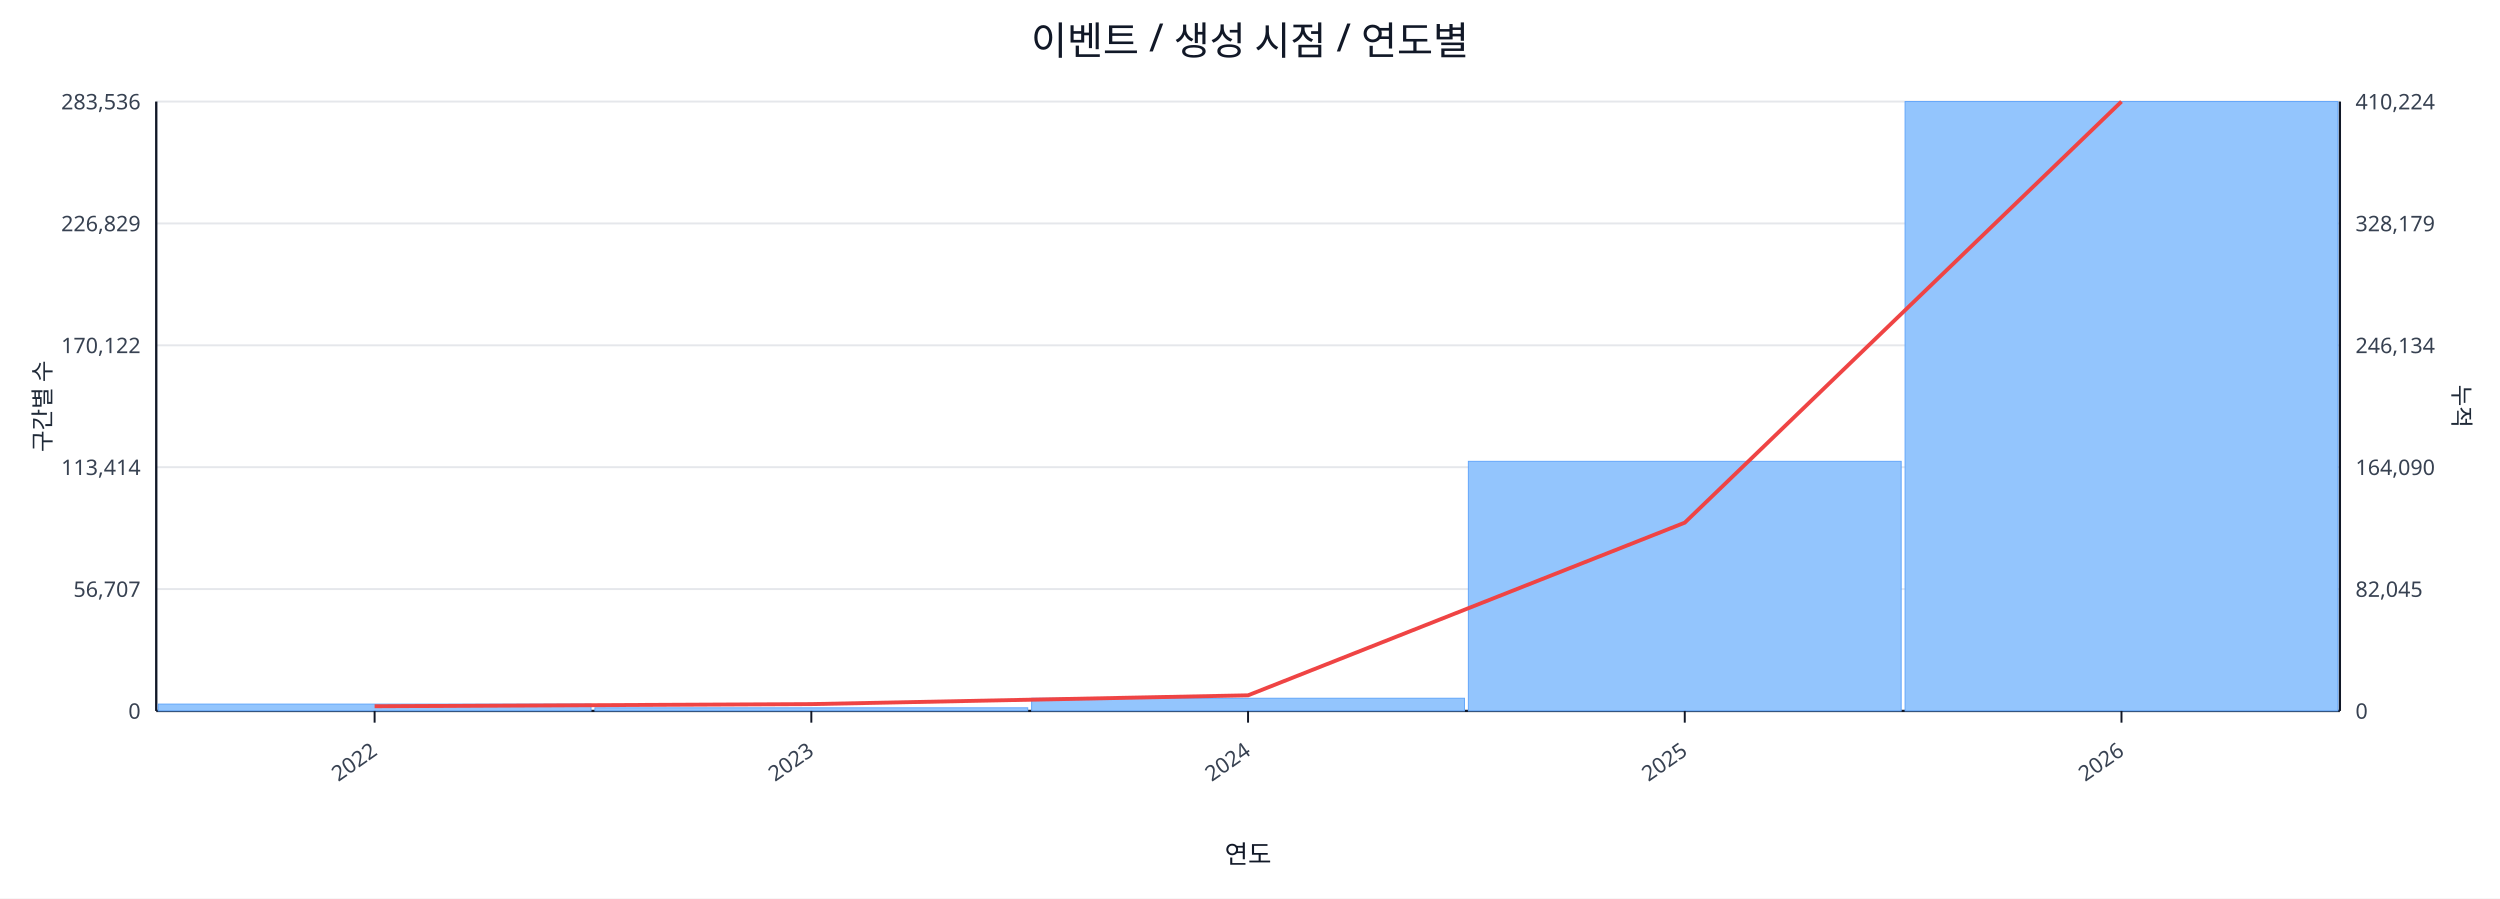
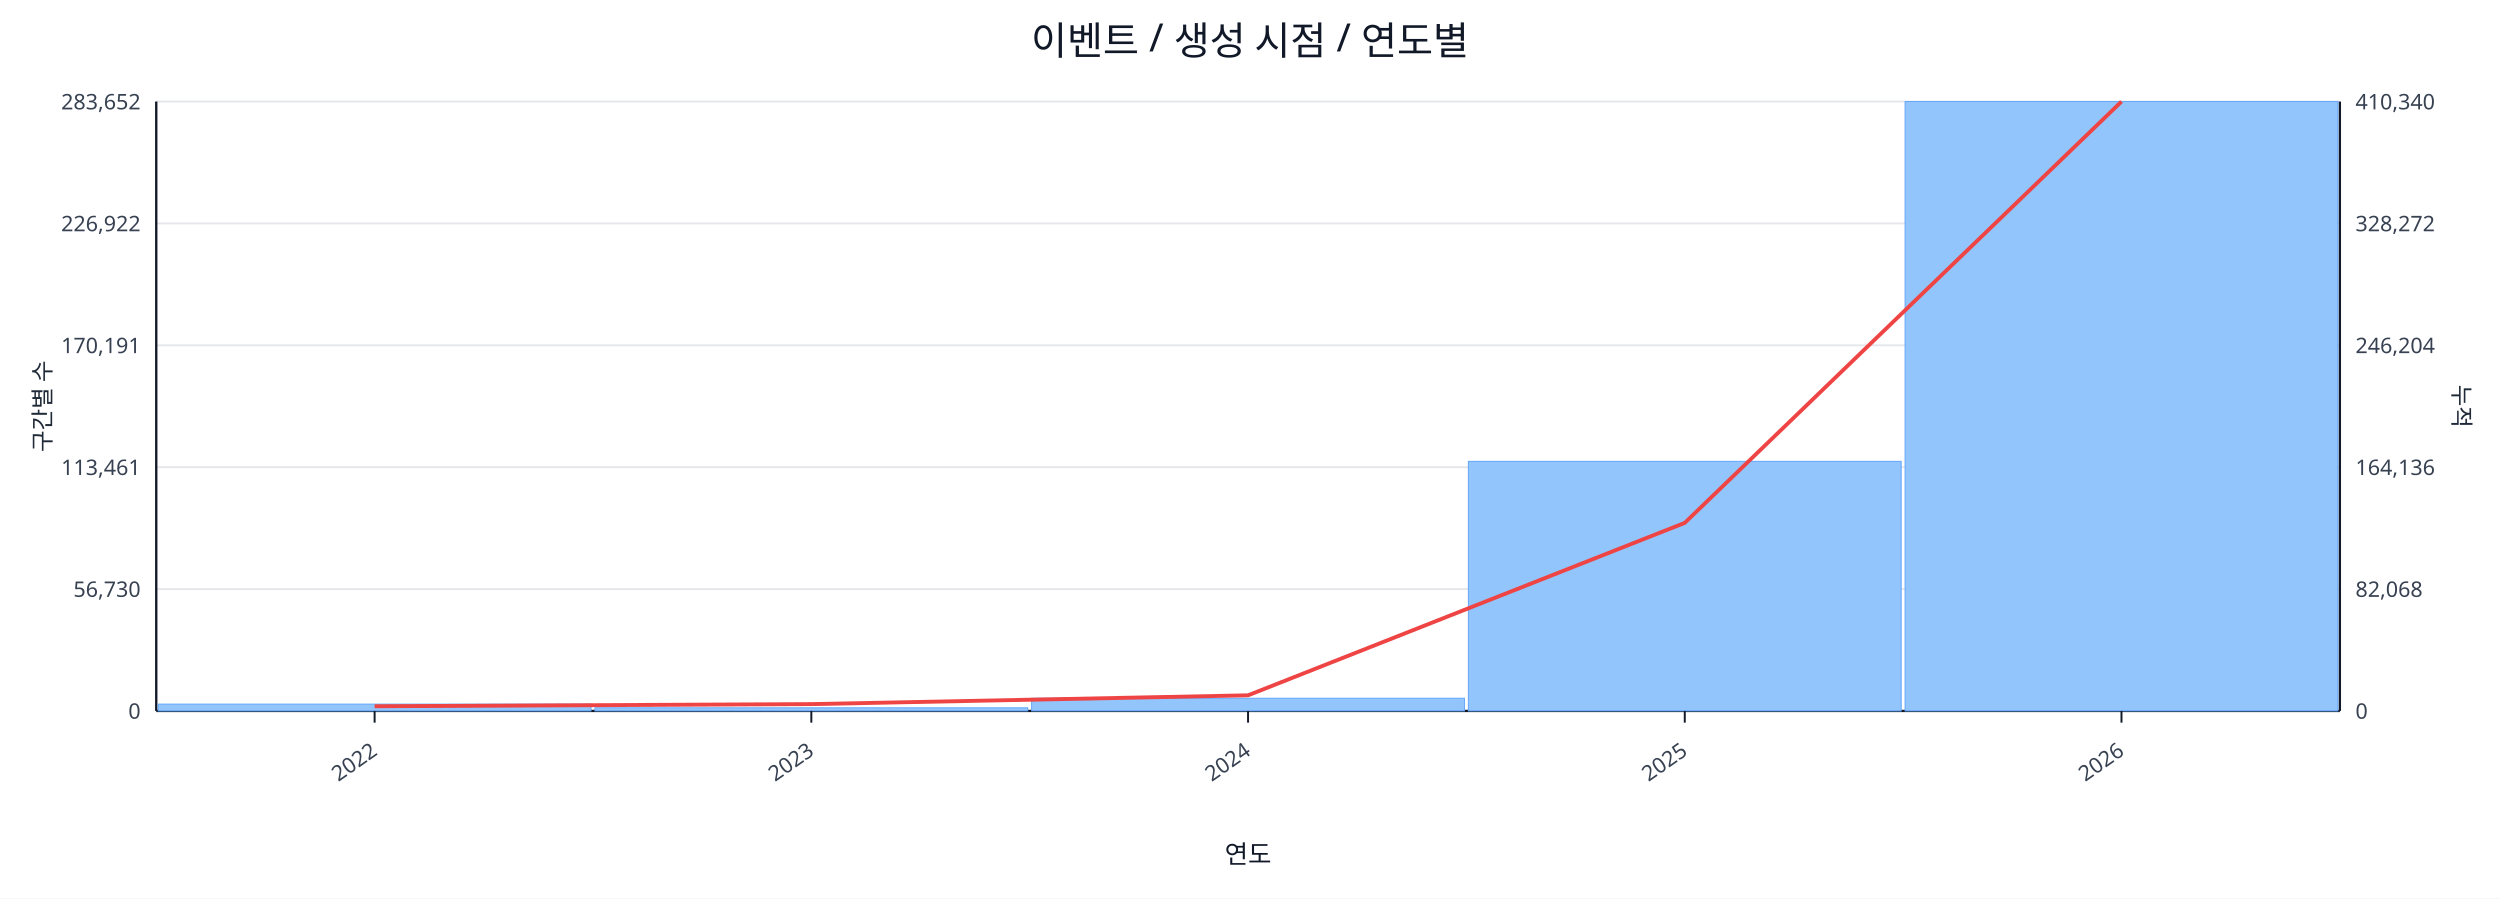
<svg xmlns="http://www.w3.org/2000/svg" width="1280" height="460" viewBox="0 0 1280 460">
  <rect x="0" y="0" width="100%" height="100%" fill="#ffffff" />
  <text x="640.0" y="28" font-size="20" text-anchor="middle" font-family="sans-serif" fill="#111827">이벤트 / 생성 시점 / 연도별</text>
  <line x1="80.0" y1="52.0" x2="1198.0" y2="52.0" stroke="#e5e7eb" stroke-width="1" />
-   <text x="72.0" y="56.0" font-size="11" text-anchor="end" font-family="sans-serif" fill="#374151">283,536</text>
-   <text x="1206.0" y="56.0" font-size="11" text-anchor="start" font-family="sans-serif" fill="#374151">410,224</text>
+   <text x="72.0" y="56.0" font-size="11" text-anchor="end" font-family="sans-serif" fill="#374151">283,652</text>
+   <text x="1206.0" y="56.0" font-size="11" text-anchor="start" font-family="sans-serif" fill="#374151">410,340</text>
  <line x1="80.0" y1="114.4" x2="1198.0" y2="114.4" stroke="#e5e7eb" stroke-width="1" />
-   <text x="72.0" y="118.4" font-size="11" text-anchor="end" font-family="sans-serif" fill="#374151">226,829</text>
-   <text x="1206.0" y="118.4" font-size="11" text-anchor="start" font-family="sans-serif" fill="#374151">328,179</text>
+   <text x="72.0" y="118.4" font-size="11" text-anchor="end" font-family="sans-serif" fill="#374151">226,922</text>
+   <text x="1206.0" y="118.4" font-size="11" text-anchor="start" font-family="sans-serif" fill="#374151">328,272</text>
  <line x1="80.0" y1="176.8" x2="1198.0" y2="176.8" stroke="#e5e7eb" stroke-width="1" />
-   <text x="72.0" y="180.8" font-size="11" text-anchor="end" font-family="sans-serif" fill="#374151">170,122</text>
-   <text x="1206.0" y="180.8" font-size="11" text-anchor="start" font-family="sans-serif" fill="#374151">246,134</text>
+   <text x="72.0" y="180.8" font-size="11" text-anchor="end" font-family="sans-serif" fill="#374151">170,191</text>
+   <text x="1206.0" y="180.8" font-size="11" text-anchor="start" font-family="sans-serif" fill="#374151">246,204</text>
  <line x1="80.0" y1="239.2" x2="1198.0" y2="239.2" stroke="#e5e7eb" stroke-width="1" />
-   <text x="72.0" y="243.2" font-size="11" text-anchor="end" font-family="sans-serif" fill="#374151">113,414</text>
-   <text x="1206.0" y="243.2" font-size="11" text-anchor="start" font-family="sans-serif" fill="#374151">164,090</text>
+   <text x="72.0" y="243.2" font-size="11" text-anchor="end" font-family="sans-serif" fill="#374151">113,461</text>
+   <text x="1206.0" y="243.2" font-size="11" text-anchor="start" font-family="sans-serif" fill="#374151">164,136</text>
  <line x1="80.0" y1="301.6" x2="1198.0" y2="301.6" stroke="#e5e7eb" stroke-width="1" />
-   <text x="72.0" y="305.6" font-size="11" text-anchor="end" font-family="sans-serif" fill="#374151">56,707</text>
-   <text x="1206.0" y="305.6" font-size="11" text-anchor="start" font-family="sans-serif" fill="#374151">82,045</text>
+   <text x="72.0" y="305.6" font-size="11" text-anchor="end" font-family="sans-serif" fill="#374151">56,730</text>
+   <text x="1206.0" y="305.6" font-size="11" text-anchor="start" font-family="sans-serif" fill="#374151">82,068</text>
  <line x1="80.0" y1="364.0" x2="1198.0" y2="364.0" stroke="#e5e7eb" stroke-width="1" />
  <text x="72.0" y="368.0" font-size="11" text-anchor="end" font-family="sans-serif" fill="#374151">0</text>
  <text x="1206.0" y="368.0" font-size="11" text-anchor="start" font-family="sans-serif" fill="#374151">0</text>
  <line x1="80.0" y1="364.0" x2="1198.0" y2="364.0" stroke="#111827" stroke-width="1.2" />
  <line x1="80.0" y1="52.0" x2="80.0" y2="364.0" stroke="#111827" stroke-width="1.2" />
  <line x1="1198.0" y1="52.0" x2="1198.0" y2="364.0" stroke="#111827" stroke-width="1.2" />
  <rect x="81.0" y="360.5" width="221.6" height="3.5" fill="#93c5fd" stroke="#60a5fa" stroke-width="0.5" />
  <rect x="304.6" y="362.4" width="221.6" height="1.6" fill="#93c5fd" stroke="#60a5fa" stroke-width="0.5" />
  <rect x="528.2" y="357.5" width="221.6" height="6.5" fill="#93c5fd" stroke="#60a5fa" stroke-width="0.5" />
  <rect x="751.8" y="236.2" width="221.6" height="127.8" fill="#93c5fd" stroke="#60a5fa" stroke-width="0.5" />
  <rect x="975.4" y="52.0" width="221.6" height="312.0" fill="#93c5fd" stroke="#60a5fa" stroke-width="0.5" />
-   <polyline fill="none" stroke="#ef4444" stroke-width="2" points="191.8,361.6 415.4,360.5 639.0,356.0 862.6,267.6 1086.2,52.0" />
+   <polyline fill="none" stroke="#ef4444" stroke-width="2" points="191.8,361.6 415.4,360.5 639.0,356.0 862.6,267.7 1086.2,52.0" />
  <line x1="191.8" y1="364.0" x2="191.8" y2="370.0" stroke="#111827" stroke-width="1" />
  <text x="193.8" y="386.0" font-size="11" text-anchor="end" transform="rotate(-35 193.8 386.0)" font-family="sans-serif" fill="#374151">2022</text>
  <line x1="415.4" y1="364.0" x2="415.4" y2="370.0" stroke="#111827" stroke-width="1" />
  <text x="417.4" y="386.0" font-size="11" text-anchor="end" transform="rotate(-35 417.4 386.0)" font-family="sans-serif" fill="#374151">2023</text>
  <line x1="639.0" y1="364.0" x2="639.0" y2="370.0" stroke="#111827" stroke-width="1" />
  <text x="641.0" y="386.0" font-size="11" text-anchor="end" transform="rotate(-35 641.0 386.0)" font-family="sans-serif" fill="#374151">2024</text>
  <line x1="862.6" y1="364.0" x2="862.6" y2="370.0" stroke="#111827" stroke-width="1" />
  <text x="864.6" y="386.0" font-size="11" text-anchor="end" transform="rotate(-35 864.6 386.0)" font-family="sans-serif" fill="#374151">2025</text>
  <line x1="1086.2" y1="364.0" x2="1086.2" y2="370.0" stroke="#111827" stroke-width="1" />
  <text x="1088.2" y="386.0" font-size="11" text-anchor="end" transform="rotate(-35 1088.2 386.0)" font-family="sans-serif" fill="#374151">2026</text>
  <text x="26" y="208.0" font-size="12" transform="rotate(-90 26 208.0)" text-anchor="middle" font-family="sans-serif" fill="#1f2937">구간별 수</text>
  <text x="1256.0" y="208.0" font-size="12" transform="rotate(90 1256.0 208.0)" text-anchor="middle" font-family="sans-serif" fill="#1f2937">누적</text>
  <text x="639.0" y="442.0" font-size="13" text-anchor="middle" font-family="sans-serif" fill="#111827">연도</text>
</svg>
